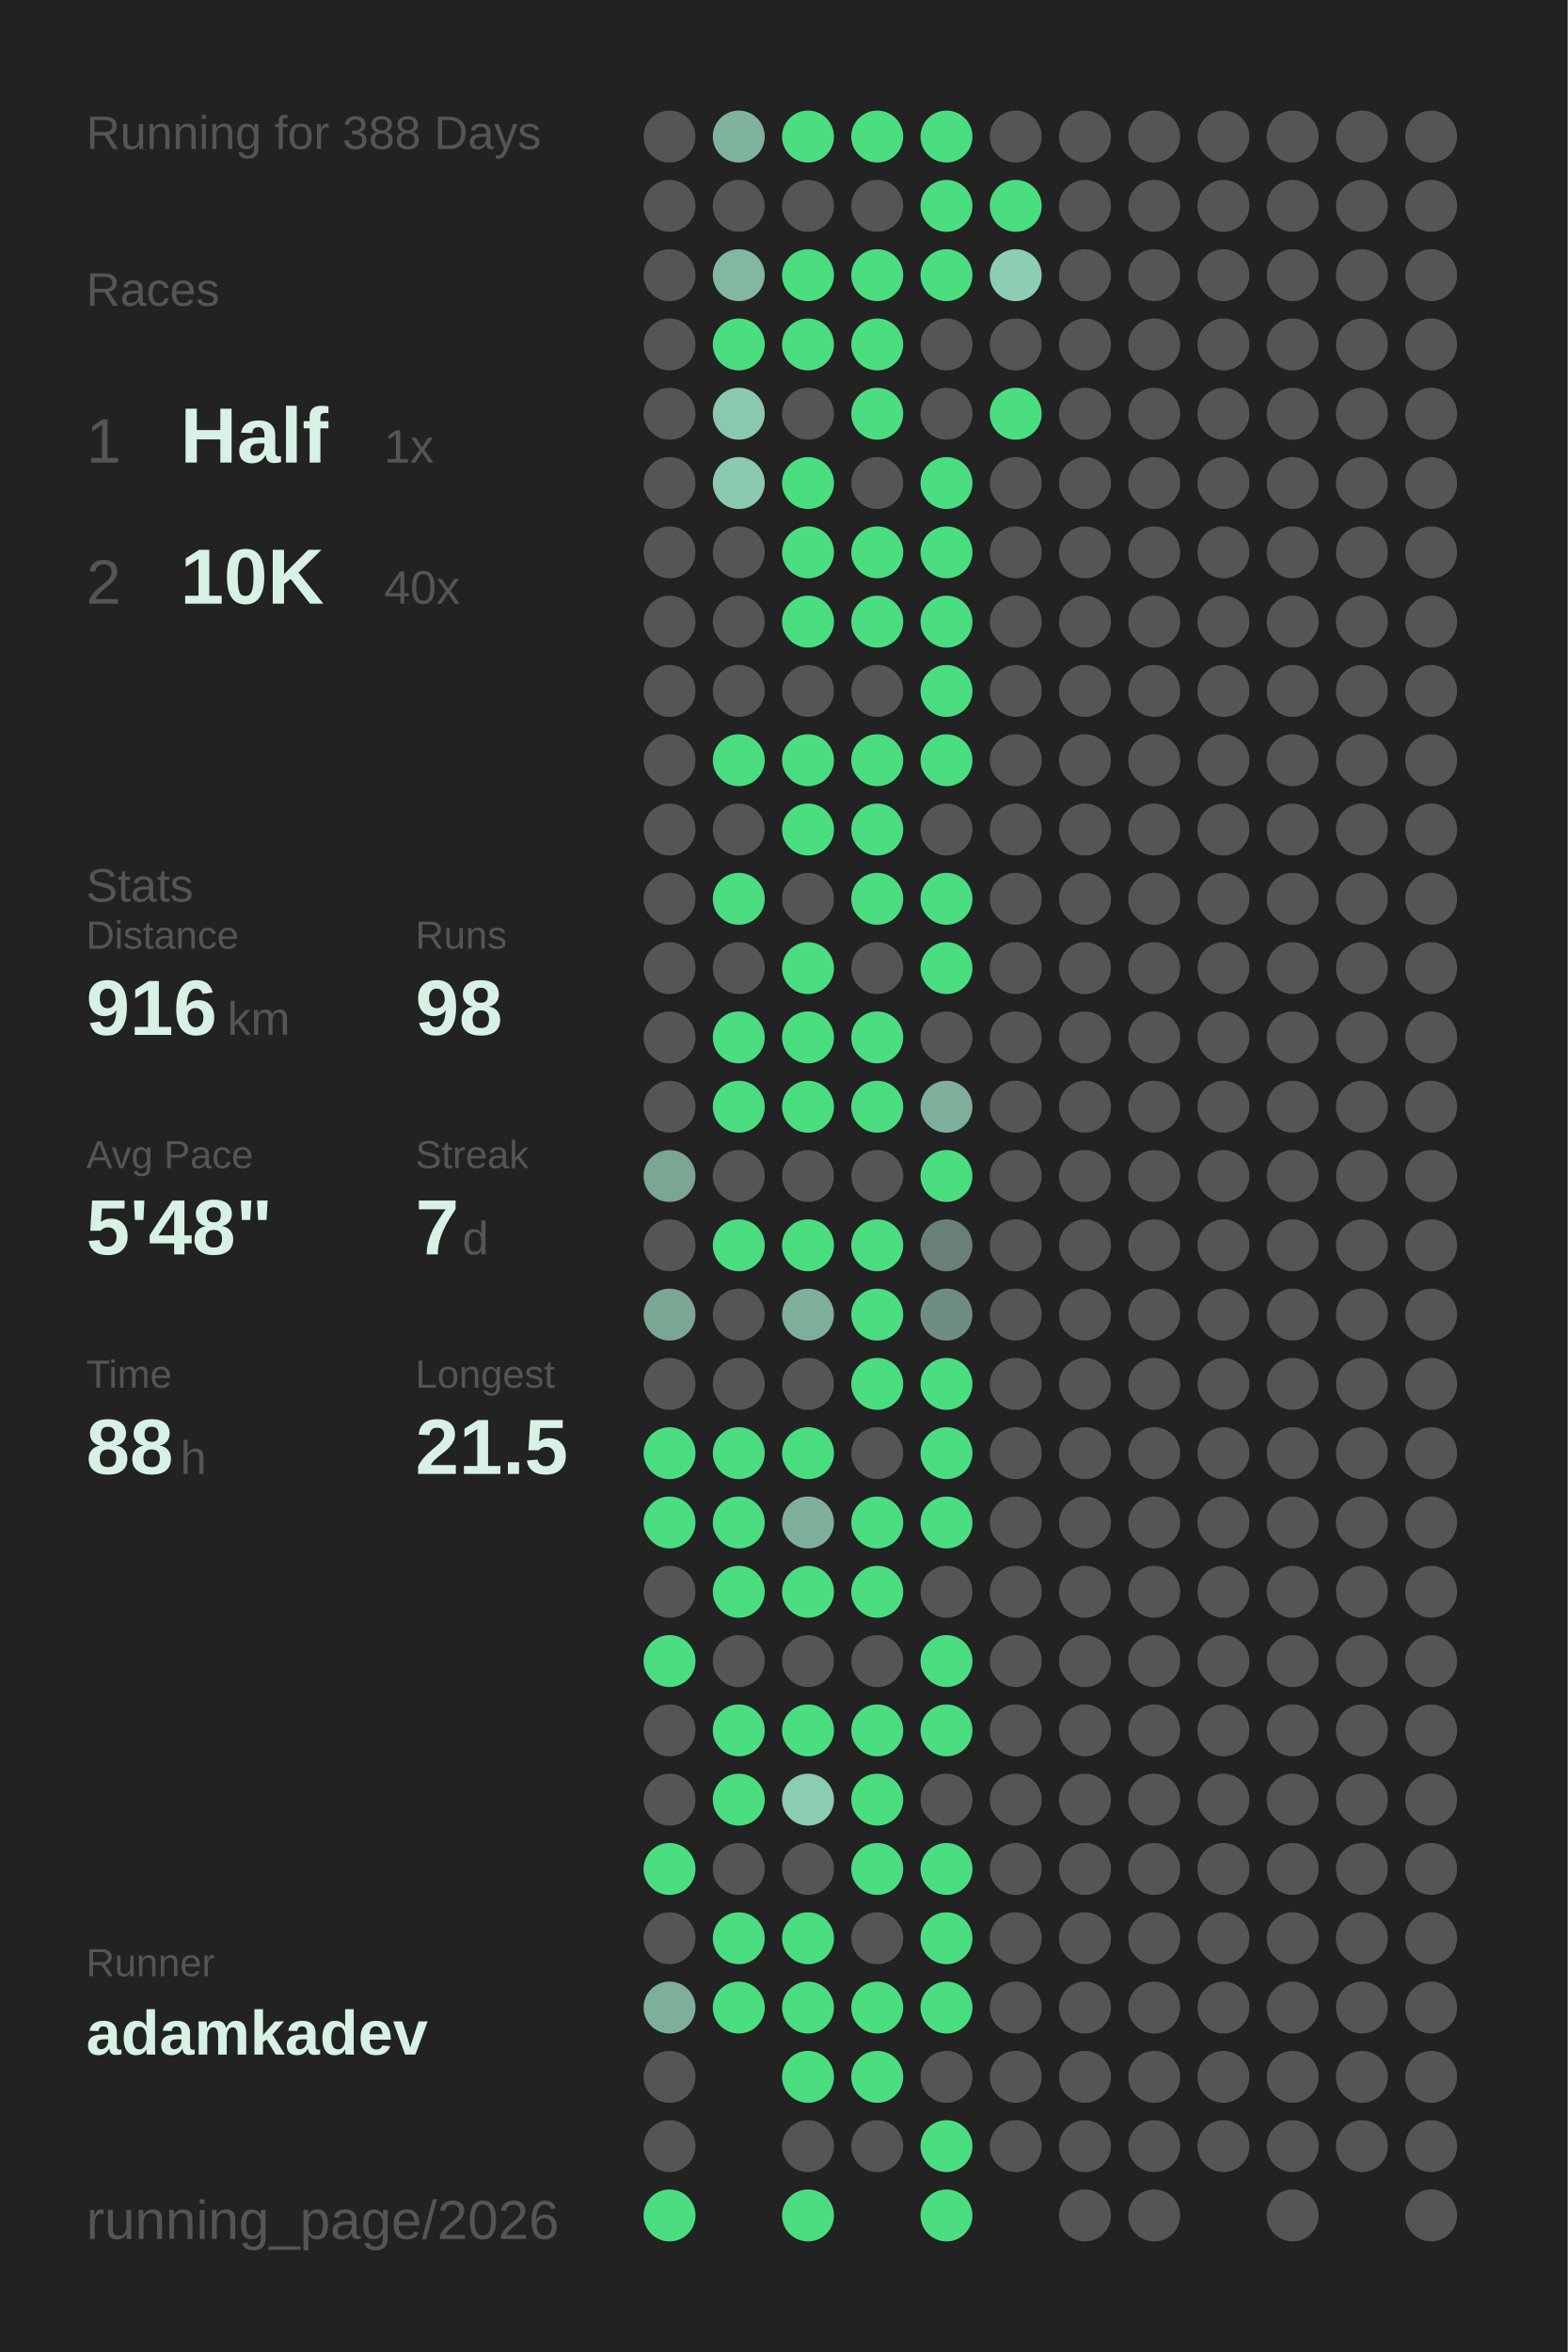
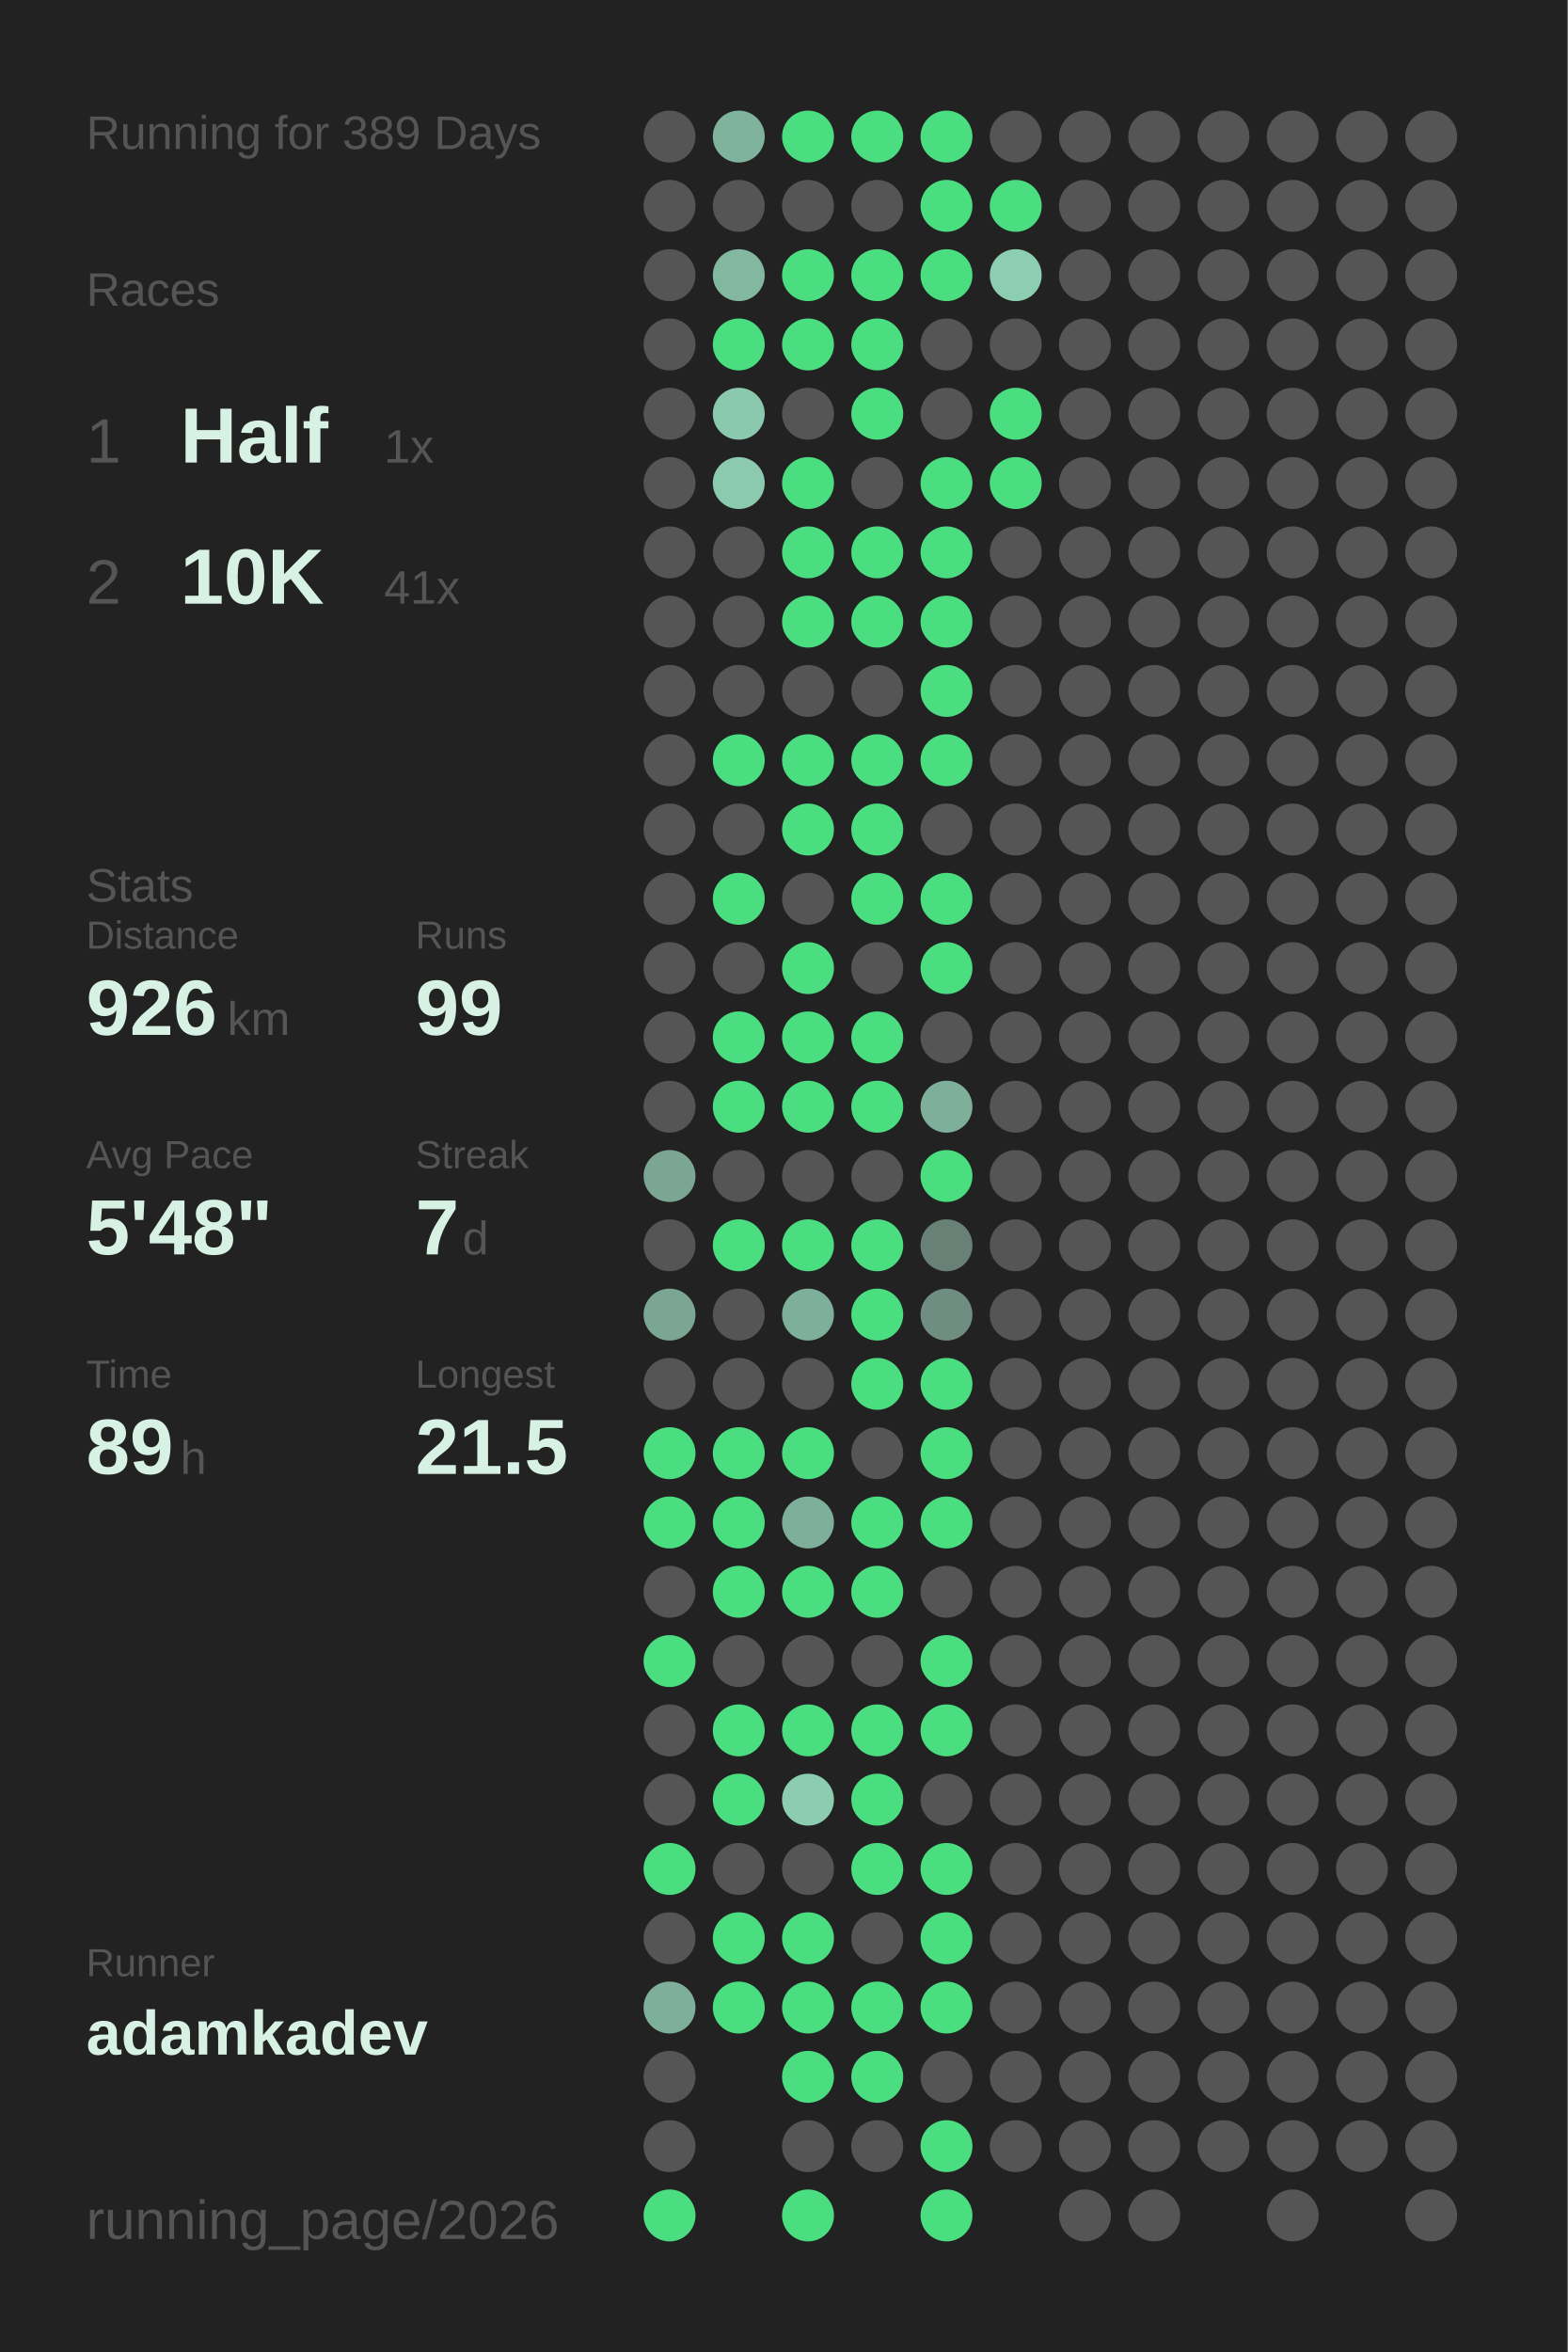
<svg xmlns="http://www.w3.org/2000/svg" baseProfile="full" height="300mm" version="1.1" viewBox="0,0,200,300" width="200mm">
  <defs />
  <rect fill="#222222" height="300" width="200" x="0" y="0" />
-   <text fill="#555555" style="font-size:6px; font-family:Arial;" x="11" y="19">Running for 388 Days</text>
+   <text fill="#555555" style="font-size:6px; font-family:Arial;" x="11" y="19">Running for 389 Days</text>
  <text fill="#555555" style="font-size:6px; font-family:Arial;" x="11" y="39">Races</text>
  <text fill="#555555" style="font-size:8px; font-family:Arial;" x="11" y="59">1</text>
  <text fill="#D7F2E5" style="font-size:10px; font-family:Arial; font-weight:bold;" x="23" y="59">Half</text>
  <text fill="#555555" style="font-size:6px; font-family:Arial;" x="49" y="59">1x</text>
  <text fill="#555555" style="font-size:8px; font-family:Arial;" x="11" y="77">2</text>
  <text fill="#D7F2E5" style="font-size:10px; font-family:Arial; font-weight:bold;" x="23" y="77">10K</text>
-   <text fill="#555555" style="font-size:6px; font-family:Arial;" x="49" y="77">40x</text>
+   <text fill="#555555" style="font-size:6px; font-family:Arial;" x="49" y="77">41x</text>
  <text fill="#555555" style="font-size:6px; font-family:Arial;" x="11" y="115">Stats</text>
  <text fill="#555555" style="font-size:5px; font-family:Arial;" x="11" y="121">Distance</text>
-   <text fill="#D7F2E5" style="font-size:10px; font-family:Arial; font-weight:bold;" x="11" y="132">916</text>
+   <text fill="#D7F2E5" style="font-size:10px; font-family:Arial; font-weight:bold;" x="11" y="132">926</text>
  <text fill="#555555" style="font-size:6px; font-family:Arial;" x="29" y="132">km</text>
  <text fill="#555555" style="font-size:5px; font-family:Arial;" x="53" y="121">Runs</text>
-   <text fill="#D7F2E5" style="font-size:10px; font-family:Arial; font-weight:bold;" x="53" y="132">98</text>
+   <text fill="#D7F2E5" style="font-size:10px; font-family:Arial; font-weight:bold;" x="53" y="132">99</text>
  <text fill="#555555" style="font-size:5px; font-family:Arial;" x="11" y="149">Avg Pace</text>
  <text fill="#D7F2E5" style="font-size:10px; font-family:Arial; font-weight:bold;" x="11" y="160">5'48"</text>
  <text fill="#555555" style="font-size:5px; font-family:Arial;" x="53" y="149">Streak</text>
  <text fill="#D7F2E5" style="font-size:10px; font-family:Arial; font-weight:bold;" x="53" y="160">7</text>
  <text fill="#555555" style="font-size:6px; font-family:Arial;" x="59" y="160">d</text>
  <text fill="#555555" style="font-size:5px; font-family:Arial;" x="11" y="177">Time</text>
-   <text fill="#D7F2E5" style="font-size:10px; font-family:Arial; font-weight:bold;" x="11" y="188">88</text>
+   <text fill="#D7F2E5" style="font-size:10px; font-family:Arial; font-weight:bold;" x="11" y="188">89</text>
  <text fill="#555555" style="font-size:6px; font-family:Arial;" x="23" y="188">h</text>
  <text fill="#555555" style="font-size:5px; font-family:Arial;" x="53" y="177">Longest</text>
  <text fill="#D7F2E5" style="font-size:10px; font-family:Arial; font-weight:bold;" x="53" y="188">21.5</text>
  <text fill="#555555" style="font-size:5px; font-family:Arial;" x="11" y="252.065">Runner</text>
  <text fill="#D7F2E5" style="font-size:8px; font-family:Arial; font-weight:bold;" x="11" y="262.065">adamkadev</text>
  <text fill="#555555" style="font-size:7px; font-family:Arial;" x="11" y="285.581">running_page/2026</text>
  <circle cx="85.417" cy="17.419" fill="#555555" r="3.312" />
  <circle cx="85.417" cy="26.258" fill="#555555" r="3.312" />
  <circle cx="85.417" cy="35.097" fill="#555555" r="3.312" />
  <circle cx="85.417" cy="43.935" fill="#555555" r="3.312" />
  <circle cx="85.417" cy="52.774" fill="#555555" r="3.312" />
  <circle cx="85.417" cy="61.613" fill="#555555" r="3.312" />
  <circle cx="85.417" cy="70.452" fill="#555555" r="3.312" />
  <circle cx="85.417" cy="79.29" fill="#555555" r="3.312" />
  <circle cx="85.417" cy="88.129" fill="#555555" r="3.312" />
  <circle cx="85.417" cy="96.968" fill="#555555" r="3.312" />
  <circle cx="85.417" cy="105.806" fill="#555555" r="3.312" />
  <circle cx="85.417" cy="114.645" fill="#555555" r="3.312" />
  <circle cx="85.417" cy="123.484" fill="#555555" r="3.312" />
  <circle cx="85.417" cy="132.323" fill="#555555" r="3.312" />
  <circle cx="85.417" cy="141.161" fill="#555555" r="3.312" />
  <circle cx="85.417" cy="150" fill="#7aa693" r="3.312" />
  <circle cx="85.417" cy="158.839" fill="#555555" r="3.312" />
  <circle cx="85.417" cy="167.677" fill="#7aa693" r="3.312" />
  <circle cx="85.417" cy="176.516" fill="#555555" r="3.312" />
  <circle cx="85.417" cy="185.355" fill="#4ADE80" r="3.312" />
  <circle cx="85.417" cy="194.194" fill="#4ADE80" r="3.312" />
  <circle cx="85.417" cy="203.032" fill="#555555" r="3.312" />
  <circle cx="85.417" cy="211.871" fill="#4ADE80" r="3.312" />
  <circle cx="85.417" cy="220.71" fill="#555555" r="3.312" />
  <circle cx="85.417" cy="229.548" fill="#555555" r="3.312" />
  <circle cx="85.417" cy="238.387" fill="#4ADE80" r="3.312" />
  <circle cx="85.417" cy="247.226" fill="#555555" r="3.312" />
  <circle cx="85.417" cy="256.065" fill="#7eaf9a" r="3.312" />
  <circle cx="85.417" cy="264.903" fill="#555555" r="3.312" />
  <circle cx="85.417" cy="273.742" fill="#555555" r="3.312" />
  <circle cx="85.417" cy="282.581" fill="#4ADE80" r="3.312" />
  <circle cx="94.25" cy="17.419" fill="#80b39d" r="3.312" />
  <circle cx="94.25" cy="26.258" fill="#555555" r="3.312" />
  <circle cx="94.25" cy="35.097" fill="#82b7a0" r="3.312" />
  <circle cx="94.25" cy="43.935" fill="#4ADE80" r="3.312" />
  <circle cx="94.25" cy="52.774" fill="#8ac9ae" r="3.312" />
  <circle cx="94.25" cy="61.613" fill="#8bcaaf" r="3.312" />
  <circle cx="94.25" cy="70.452" fill="#555555" r="3.312" />
  <circle cx="94.25" cy="79.29" fill="#555555" r="3.312" />
  <circle cx="94.25" cy="88.129" fill="#555555" r="3.312" />
  <circle cx="94.25" cy="96.968" fill="#4ADE80" r="3.312" />
  <circle cx="94.25" cy="105.806" fill="#555555" r="3.312" />
  <circle cx="94.25" cy="114.645" fill="#4ADE80" r="3.312" />
  <circle cx="94.25" cy="123.484" fill="#555555" r="3.312" />
  <circle cx="94.25" cy="132.323" fill="#4ADE80" r="3.312" />
  <circle cx="94.25" cy="141.161" fill="#4ADE80" r="3.312" />
  <circle cx="94.25" cy="150" fill="#555555" r="3.312" />
  <circle cx="94.25" cy="158.839" fill="#4ADE80" r="3.312" />
  <circle cx="94.25" cy="167.677" fill="#555555" r="3.312" />
  <circle cx="94.25" cy="176.516" fill="#555555" r="3.312" />
  <circle cx="94.25" cy="185.355" fill="#4ADE80" r="3.312" />
  <circle cx="94.25" cy="194.194" fill="#4ADE80" r="3.312" />
  <circle cx="94.25" cy="203.032" fill="#4ADE80" r="3.312" />
  <circle cx="94.25" cy="211.871" fill="#555555" r="3.312" />
  <circle cx="94.25" cy="220.71" fill="#4ADE80" r="3.312" />
  <circle cx="94.25" cy="229.548" fill="#4ADE80" r="3.312" />
  <circle cx="94.25" cy="238.387" fill="#555555" r="3.312" />
  <circle cx="94.25" cy="247.226" fill="#4ADE80" r="3.312" />
  <circle cx="94.25" cy="256.065" fill="#4ADE80" r="3.312" />
  <circle cx="103.083" cy="17.419" fill="#4ADE80" r="3.312" />
  <circle cx="103.083" cy="26.258" fill="#555555" r="3.312" />
  <circle cx="103.083" cy="35.097" fill="#4ADE80" r="3.312" />
  <circle cx="103.083" cy="43.935" fill="#4ADE80" r="3.312" />
  <circle cx="103.083" cy="52.774" fill="#555555" r="3.312" />
  <circle cx="103.083" cy="61.613" fill="#4ADE80" r="3.312" />
  <circle cx="103.083" cy="70.452" fill="#4ADE80" r="3.312" />
  <circle cx="103.083" cy="79.29" fill="#4ADE80" r="3.312" />
  <circle cx="103.083" cy="88.129" fill="#555555" r="3.312" />
  <circle cx="103.083" cy="96.968" fill="#4ADE80" r="3.312" />
  <circle cx="103.083" cy="105.806" fill="#4ADE80" r="3.312" />
  <circle cx="103.083" cy="114.645" fill="#555555" r="3.312" />
  <circle cx="103.083" cy="123.484" fill="#4ADE80" r="3.312" />
  <circle cx="103.083" cy="132.323" fill="#4ADE80" r="3.312" />
  <circle cx="103.083" cy="141.161" fill="#4ADE80" r="3.312" />
  <circle cx="103.083" cy="150" fill="#555555" r="3.312" />
  <circle cx="103.083" cy="158.839" fill="#4ADE80" r="3.312" />
  <circle cx="103.083" cy="167.677" fill="#7eaf9a" r="3.312" />
  <circle cx="103.083" cy="176.516" fill="#555555" r="3.312" />
  <circle cx="103.083" cy="185.355" fill="#4ADE80" r="3.312" />
  <circle cx="103.083" cy="194.194" fill="#7eaf9a" r="3.312" />
  <circle cx="103.083" cy="203.032" fill="#4ADE80" r="3.312" />
  <circle cx="103.083" cy="211.871" fill="#555555" r="3.312" />
  <circle cx="103.083" cy="220.71" fill="#4ADE80" r="3.312" />
  <circle cx="103.083" cy="229.548" fill="#8ccdb2" r="3.312" />
  <circle cx="103.083" cy="238.387" fill="#555555" r="3.312" />
  <circle cx="103.083" cy="247.226" fill="#4ADE80" r="3.312" />
  <circle cx="103.083" cy="256.065" fill="#4ADE80" r="3.312" />
  <circle cx="103.083" cy="264.903" fill="#4ADE80" r="3.312" />
  <circle cx="103.083" cy="273.742" fill="#555555" r="3.312" />
  <circle cx="103.083" cy="282.581" fill="#4ADE80" r="3.312" />
  <circle cx="111.917" cy="17.419" fill="#4ADE80" r="3.312" />
  <circle cx="111.917" cy="26.258" fill="#555555" r="3.312" />
  <circle cx="111.917" cy="35.097" fill="#4ADE80" r="3.312" />
  <circle cx="111.917" cy="43.935" fill="#4ADE80" r="3.312" />
  <circle cx="111.917" cy="52.774" fill="#4ADE80" r="3.312" />
  <circle cx="111.917" cy="61.613" fill="#555555" r="3.312" />
  <circle cx="111.917" cy="70.452" fill="#4ADE80" r="3.312" />
  <circle cx="111.917" cy="79.29" fill="#4ADE80" r="3.312" />
  <circle cx="111.917" cy="88.129" fill="#555555" r="3.312" />
  <circle cx="111.917" cy="96.968" fill="#4ADE80" r="3.312" />
  <circle cx="111.917" cy="105.806" fill="#4ADE80" r="3.312" />
  <circle cx="111.917" cy="114.645" fill="#4ADE80" r="3.312" />
  <circle cx="111.917" cy="123.484" fill="#555555" r="3.312" />
  <circle cx="111.917" cy="132.323" fill="#4ADE80" r="3.312" />
  <circle cx="111.917" cy="141.161" fill="#4ADE80" r="3.312" />
  <circle cx="111.917" cy="150" fill="#555555" r="3.312" />
  <circle cx="111.917" cy="158.839" fill="#4ADE80" r="3.312" />
  <circle cx="111.917" cy="167.677" fill="#4ADE80" r="3.312" />
  <circle cx="111.917" cy="176.516" fill="#4ADE80" r="3.312" />
  <circle cx="111.917" cy="185.355" fill="#555555" r="3.312" />
  <circle cx="111.917" cy="194.194" fill="#4ADE80" r="3.312" />
  <circle cx="111.917" cy="203.032" fill="#4ADE80" r="3.312" />
  <circle cx="111.917" cy="211.871" fill="#555555" r="3.312" />
  <circle cx="111.917" cy="220.71" fill="#4ADE80" r="3.312" />
  <circle cx="111.917" cy="229.548" fill="#4ADE80" r="3.312" />
  <circle cx="111.917" cy="238.387" fill="#4ADE80" r="3.312" />
  <circle cx="111.917" cy="247.226" fill="#555555" r="3.312" />
  <circle cx="111.917" cy="256.065" fill="#4ADE80" r="3.312" />
  <circle cx="111.917" cy="264.903" fill="#4ADE80" r="3.312" />
  <circle cx="111.917" cy="273.742" fill="#555555" r="3.312" />
  <circle cx="120.75" cy="17.419" fill="#4ADE80" r="3.312" />
  <circle cx="120.75" cy="26.258" fill="#4ADE80" r="3.312" />
  <circle cx="120.75" cy="35.097" fill="#4ADE80" r="3.312" />
  <circle cx="120.75" cy="43.935" fill="#555555" r="3.312" />
  <circle cx="120.75" cy="52.774" fill="#555555" r="3.312" />
  <circle cx="120.75" cy="61.613" fill="#4ADE80" r="3.312" />
  <circle cx="120.75" cy="70.452" fill="#4ADE80" r="3.312" />
  <circle cx="120.75" cy="79.29" fill="#4ADE80" r="3.312" />
  <circle cx="120.75" cy="88.129" fill="#4ADE80" r="3.312" />
  <circle cx="120.75" cy="96.968" fill="#4ADE80" r="3.312" />
  <circle cx="120.75" cy="105.806" fill="#555555" r="3.312" />
  <circle cx="120.75" cy="114.645" fill="#4ADE80" r="3.312" />
  <circle cx="120.75" cy="123.484" fill="#4ADE80" r="3.312" />
  <circle cx="120.75" cy="132.323" fill="#555555" r="3.312" />
  <circle cx="120.75" cy="141.161" fill="#7eaf9a" r="3.312" />
  <circle cx="120.75" cy="150" fill="#4ADE80" r="3.312" />
  <circle cx="120.75" cy="158.839" fill="#698076" r="3.312" />
  <circle cx="120.75" cy="167.677" fill="#6f8e81" r="3.312" />
  <circle cx="120.75" cy="176.516" fill="#4ADE80" r="3.312" />
  <circle cx="120.75" cy="185.355" fill="#4ADE80" r="3.312" />
  <circle cx="120.75" cy="194.194" fill="#4ADE80" r="3.312" />
  <circle cx="120.75" cy="203.032" fill="#555555" r="3.312" />
  <circle cx="120.75" cy="211.871" fill="#4ADE80" r="3.312" />
  <circle cx="120.75" cy="220.71" fill="#4ADE80" r="3.312" />
  <circle cx="120.75" cy="229.548" fill="#555555" r="3.312" />
  <circle cx="120.75" cy="238.387" fill="#4ADE80" r="3.312" />
  <circle cx="120.75" cy="247.226" fill="#4ADE80" r="3.312" />
  <circle cx="120.75" cy="256.065" fill="#4ADE80" r="3.312" />
  <circle cx="120.75" cy="264.903" fill="#555555" r="3.312" />
  <circle cx="120.75" cy="273.742" fill="#4ADE80" r="3.312" />
  <circle cx="120.75" cy="282.581" fill="#4ADE80" r="3.312" />
  <circle cx="129.583" cy="17.419" fill="#555555" r="3.312" />
  <circle cx="129.583" cy="26.258" fill="#4ADE80" r="3.312" />
  <circle cx="129.583" cy="35.097" fill="#8dceb2" r="3.312" />
  <circle cx="129.583" cy="43.935" fill="#555555" r="3.312" />
  <circle cx="129.583" cy="52.774" fill="#4ADE80" r="3.312" />
-   <circle cx="129.583" cy="61.613" fill="#555555" r="3.312" />
+   <circle cx="129.583" cy="61.613" fill="#4ADE80" r="3.312" />
  <circle cx="129.583" cy="70.452" fill="#555555" r="3.312" />
  <circle cx="129.583" cy="79.29" fill="#555555" r="3.312" />
  <circle cx="129.583" cy="88.129" fill="#555555" r="3.312" />
  <circle cx="129.583" cy="96.968" fill="#555555" r="3.312" />
  <circle cx="129.583" cy="105.806" fill="#555555" r="3.312" />
  <circle cx="129.583" cy="114.645" fill="#555555" r="3.312" />
  <circle cx="129.583" cy="123.484" fill="#555555" r="3.312" />
  <circle cx="129.583" cy="132.323" fill="#555555" r="3.312" />
  <circle cx="129.583" cy="141.161" fill="#555555" r="3.312" />
  <circle cx="129.583" cy="150" fill="#555555" r="3.312" />
  <circle cx="129.583" cy="158.839" fill="#555555" r="3.312" />
  <circle cx="129.583" cy="167.677" fill="#555555" r="3.312" />
  <circle cx="129.583" cy="176.516" fill="#555555" r="3.312" />
  <circle cx="129.583" cy="185.355" fill="#555555" r="3.312" />
  <circle cx="129.583" cy="194.194" fill="#555555" r="3.312" />
  <circle cx="129.583" cy="203.032" fill="#555555" r="3.312" />
  <circle cx="129.583" cy="211.871" fill="#555555" r="3.312" />
  <circle cx="129.583" cy="220.71" fill="#555555" r="3.312" />
  <circle cx="129.583" cy="229.548" fill="#555555" r="3.312" />
  <circle cx="129.583" cy="238.387" fill="#555555" r="3.312" />
  <circle cx="129.583" cy="247.226" fill="#555555" r="3.312" />
  <circle cx="129.583" cy="256.065" fill="#555555" r="3.312" />
  <circle cx="129.583" cy="264.903" fill="#555555" r="3.312" />
  <circle cx="129.583" cy="273.742" fill="#555555" r="3.312" />
  <circle cx="138.417" cy="17.419" fill="#555555" r="3.312" />
  <circle cx="138.417" cy="26.258" fill="#555555" r="3.312" />
  <circle cx="138.417" cy="35.097" fill="#555555" r="3.312" />
  <circle cx="138.417" cy="43.935" fill="#555555" r="3.312" />
  <circle cx="138.417" cy="52.774" fill="#555555" r="3.312" />
  <circle cx="138.417" cy="61.613" fill="#555555" r="3.312" />
  <circle cx="138.417" cy="70.452" fill="#555555" r="3.312" />
  <circle cx="138.417" cy="79.29" fill="#555555" r="3.312" />
  <circle cx="138.417" cy="88.129" fill="#555555" r="3.312" />
  <circle cx="138.417" cy="96.968" fill="#555555" r="3.312" />
  <circle cx="138.417" cy="105.806" fill="#555555" r="3.312" />
  <circle cx="138.417" cy="114.645" fill="#555555" r="3.312" />
  <circle cx="138.417" cy="123.484" fill="#555555" r="3.312" />
  <circle cx="138.417" cy="132.323" fill="#555555" r="3.312" />
  <circle cx="138.417" cy="141.161" fill="#555555" r="3.312" />
  <circle cx="138.417" cy="150" fill="#555555" r="3.312" />
  <circle cx="138.417" cy="158.839" fill="#555555" r="3.312" />
  <circle cx="138.417" cy="167.677" fill="#555555" r="3.312" />
  <circle cx="138.417" cy="176.516" fill="#555555" r="3.312" />
  <circle cx="138.417" cy="185.355" fill="#555555" r="3.312" />
  <circle cx="138.417" cy="194.194" fill="#555555" r="3.312" />
  <circle cx="138.417" cy="203.032" fill="#555555" r="3.312" />
  <circle cx="138.417" cy="211.871" fill="#555555" r="3.312" />
  <circle cx="138.417" cy="220.71" fill="#555555" r="3.312" />
  <circle cx="138.417" cy="229.548" fill="#555555" r="3.312" />
  <circle cx="138.417" cy="238.387" fill="#555555" r="3.312" />
  <circle cx="138.417" cy="247.226" fill="#555555" r="3.312" />
  <circle cx="138.417" cy="256.065" fill="#555555" r="3.312" />
  <circle cx="138.417" cy="264.903" fill="#555555" r="3.312" />
  <circle cx="138.417" cy="273.742" fill="#555555" r="3.312" />
  <circle cx="138.417" cy="282.581" fill="#555555" r="3.312" />
  <circle cx="147.25" cy="17.419" fill="#555555" r="3.312" />
  <circle cx="147.25" cy="26.258" fill="#555555" r="3.312" />
  <circle cx="147.25" cy="35.097" fill="#555555" r="3.312" />
  <circle cx="147.25" cy="43.935" fill="#555555" r="3.312" />
  <circle cx="147.25" cy="52.774" fill="#555555" r="3.312" />
  <circle cx="147.25" cy="61.613" fill="#555555" r="3.312" />
  <circle cx="147.25" cy="70.452" fill="#555555" r="3.312" />
  <circle cx="147.25" cy="79.29" fill="#555555" r="3.312" />
  <circle cx="147.25" cy="88.129" fill="#555555" r="3.312" />
  <circle cx="147.25" cy="96.968" fill="#555555" r="3.312" />
  <circle cx="147.25" cy="105.806" fill="#555555" r="3.312" />
  <circle cx="147.25" cy="114.645" fill="#555555" r="3.312" />
  <circle cx="147.25" cy="123.484" fill="#555555" r="3.312" />
  <circle cx="147.25" cy="132.323" fill="#555555" r="3.312" />
  <circle cx="147.25" cy="141.161" fill="#555555" r="3.312" />
  <circle cx="147.25" cy="150" fill="#555555" r="3.312" />
  <circle cx="147.25" cy="158.839" fill="#555555" r="3.312" />
  <circle cx="147.25" cy="167.677" fill="#555555" r="3.312" />
  <circle cx="147.25" cy="176.516" fill="#555555" r="3.312" />
  <circle cx="147.25" cy="185.355" fill="#555555" r="3.312" />
  <circle cx="147.25" cy="194.194" fill="#555555" r="3.312" />
  <circle cx="147.25" cy="203.032" fill="#555555" r="3.312" />
  <circle cx="147.25" cy="211.871" fill="#555555" r="3.312" />
  <circle cx="147.25" cy="220.71" fill="#555555" r="3.312" />
  <circle cx="147.25" cy="229.548" fill="#555555" r="3.312" />
  <circle cx="147.25" cy="238.387" fill="#555555" r="3.312" />
  <circle cx="147.25" cy="247.226" fill="#555555" r="3.312" />
  <circle cx="147.25" cy="256.065" fill="#555555" r="3.312" />
  <circle cx="147.25" cy="264.903" fill="#555555" r="3.312" />
  <circle cx="147.25" cy="273.742" fill="#555555" r="3.312" />
  <circle cx="147.25" cy="282.581" fill="#555555" r="3.312" />
  <circle cx="156.083" cy="17.419" fill="#555555" r="3.312" />
  <circle cx="156.083" cy="26.258" fill="#555555" r="3.312" />
  <circle cx="156.083" cy="35.097" fill="#555555" r="3.312" />
  <circle cx="156.083" cy="43.935" fill="#555555" r="3.312" />
  <circle cx="156.083" cy="52.774" fill="#555555" r="3.312" />
  <circle cx="156.083" cy="61.613" fill="#555555" r="3.312" />
  <circle cx="156.083" cy="70.452" fill="#555555" r="3.312" />
  <circle cx="156.083" cy="79.29" fill="#555555" r="3.312" />
  <circle cx="156.083" cy="88.129" fill="#555555" r="3.312" />
  <circle cx="156.083" cy="96.968" fill="#555555" r="3.312" />
  <circle cx="156.083" cy="105.806" fill="#555555" r="3.312" />
  <circle cx="156.083" cy="114.645" fill="#555555" r="3.312" />
  <circle cx="156.083" cy="123.484" fill="#555555" r="3.312" />
  <circle cx="156.083" cy="132.323" fill="#555555" r="3.312" />
  <circle cx="156.083" cy="141.161" fill="#555555" r="3.312" />
  <circle cx="156.083" cy="150" fill="#555555" r="3.312" />
  <circle cx="156.083" cy="158.839" fill="#555555" r="3.312" />
  <circle cx="156.083" cy="167.677" fill="#555555" r="3.312" />
  <circle cx="156.083" cy="176.516" fill="#555555" r="3.312" />
  <circle cx="156.083" cy="185.355" fill="#555555" r="3.312" />
  <circle cx="156.083" cy="194.194" fill="#555555" r="3.312" />
  <circle cx="156.083" cy="203.032" fill="#555555" r="3.312" />
  <circle cx="156.083" cy="211.871" fill="#555555" r="3.312" />
  <circle cx="156.083" cy="220.71" fill="#555555" r="3.312" />
  <circle cx="156.083" cy="229.548" fill="#555555" r="3.312" />
  <circle cx="156.083" cy="238.387" fill="#555555" r="3.312" />
  <circle cx="156.083" cy="247.226" fill="#555555" r="3.312" />
  <circle cx="156.083" cy="256.065" fill="#555555" r="3.312" />
  <circle cx="156.083" cy="264.903" fill="#555555" r="3.312" />
  <circle cx="156.083" cy="273.742" fill="#555555" r="3.312" />
  <circle cx="164.917" cy="17.419" fill="#555555" r="3.312" />
  <circle cx="164.917" cy="26.258" fill="#555555" r="3.312" />
  <circle cx="164.917" cy="35.097" fill="#555555" r="3.312" />
  <circle cx="164.917" cy="43.935" fill="#555555" r="3.312" />
  <circle cx="164.917" cy="52.774" fill="#555555" r="3.312" />
  <circle cx="164.917" cy="61.613" fill="#555555" r="3.312" />
  <circle cx="164.917" cy="70.452" fill="#555555" r="3.312" />
  <circle cx="164.917" cy="79.29" fill="#555555" r="3.312" />
  <circle cx="164.917" cy="88.129" fill="#555555" r="3.312" />
  <circle cx="164.917" cy="96.968" fill="#555555" r="3.312" />
  <circle cx="164.917" cy="105.806" fill="#555555" r="3.312" />
  <circle cx="164.917" cy="114.645" fill="#555555" r="3.312" />
  <circle cx="164.917" cy="123.484" fill="#555555" r="3.312" />
  <circle cx="164.917" cy="132.323" fill="#555555" r="3.312" />
  <circle cx="164.917" cy="141.161" fill="#555555" r="3.312" />
  <circle cx="164.917" cy="150" fill="#555555" r="3.312" />
  <circle cx="164.917" cy="158.839" fill="#555555" r="3.312" />
  <circle cx="164.917" cy="167.677" fill="#555555" r="3.312" />
  <circle cx="164.917" cy="176.516" fill="#555555" r="3.312" />
  <circle cx="164.917" cy="185.355" fill="#555555" r="3.312" />
  <circle cx="164.917" cy="194.194" fill="#555555" r="3.312" />
  <circle cx="164.917" cy="203.032" fill="#555555" r="3.312" />
  <circle cx="164.917" cy="211.871" fill="#555555" r="3.312" />
  <circle cx="164.917" cy="220.71" fill="#555555" r="3.312" />
  <circle cx="164.917" cy="229.548" fill="#555555" r="3.312" />
  <circle cx="164.917" cy="238.387" fill="#555555" r="3.312" />
  <circle cx="164.917" cy="247.226" fill="#555555" r="3.312" />
  <circle cx="164.917" cy="256.065" fill="#555555" r="3.312" />
  <circle cx="164.917" cy="264.903" fill="#555555" r="3.312" />
  <circle cx="164.917" cy="273.742" fill="#555555" r="3.312" />
  <circle cx="164.917" cy="282.581" fill="#555555" r="3.312" />
  <circle cx="173.75" cy="17.419" fill="#555555" r="3.312" />
  <circle cx="173.75" cy="26.258" fill="#555555" r="3.312" />
  <circle cx="173.75" cy="35.097" fill="#555555" r="3.312" />
  <circle cx="173.75" cy="43.935" fill="#555555" r="3.312" />
  <circle cx="173.75" cy="52.774" fill="#555555" r="3.312" />
  <circle cx="173.75" cy="61.613" fill="#555555" r="3.312" />
  <circle cx="173.75" cy="70.452" fill="#555555" r="3.312" />
  <circle cx="173.75" cy="79.29" fill="#555555" r="3.312" />
  <circle cx="173.75" cy="88.129" fill="#555555" r="3.312" />
  <circle cx="173.75" cy="96.968" fill="#555555" r="3.312" />
  <circle cx="173.75" cy="105.806" fill="#555555" r="3.312" />
  <circle cx="173.75" cy="114.645" fill="#555555" r="3.312" />
  <circle cx="173.75" cy="123.484" fill="#555555" r="3.312" />
  <circle cx="173.75" cy="132.323" fill="#555555" r="3.312" />
  <circle cx="173.75" cy="141.161" fill="#555555" r="3.312" />
  <circle cx="173.75" cy="150" fill="#555555" r="3.312" />
  <circle cx="173.75" cy="158.839" fill="#555555" r="3.312" />
  <circle cx="173.75" cy="167.677" fill="#555555" r="3.312" />
  <circle cx="173.75" cy="176.516" fill="#555555" r="3.312" />
  <circle cx="173.75" cy="185.355" fill="#555555" r="3.312" />
  <circle cx="173.75" cy="194.194" fill="#555555" r="3.312" />
  <circle cx="173.75" cy="203.032" fill="#555555" r="3.312" />
  <circle cx="173.75" cy="211.871" fill="#555555" r="3.312" />
  <circle cx="173.75" cy="220.71" fill="#555555" r="3.312" />
  <circle cx="173.75" cy="229.548" fill="#555555" r="3.312" />
  <circle cx="173.75" cy="238.387" fill="#555555" r="3.312" />
  <circle cx="173.75" cy="247.226" fill="#555555" r="3.312" />
  <circle cx="173.75" cy="256.065" fill="#555555" r="3.312" />
  <circle cx="173.75" cy="264.903" fill="#555555" r="3.312" />
  <circle cx="173.75" cy="273.742" fill="#555555" r="3.312" />
  <circle cx="182.583" cy="17.419" fill="#555555" r="3.312" />
  <circle cx="182.583" cy="26.258" fill="#555555" r="3.312" />
  <circle cx="182.583" cy="35.097" fill="#555555" r="3.312" />
  <circle cx="182.583" cy="43.935" fill="#555555" r="3.312" />
  <circle cx="182.583" cy="52.774" fill="#555555" r="3.312" />
  <circle cx="182.583" cy="61.613" fill="#555555" r="3.312" />
  <circle cx="182.583" cy="70.452" fill="#555555" r="3.312" />
  <circle cx="182.583" cy="79.29" fill="#555555" r="3.312" />
  <circle cx="182.583" cy="88.129" fill="#555555" r="3.312" />
  <circle cx="182.583" cy="96.968" fill="#555555" r="3.312" />
  <circle cx="182.583" cy="105.806" fill="#555555" r="3.312" />
  <circle cx="182.583" cy="114.645" fill="#555555" r="3.312" />
  <circle cx="182.583" cy="123.484" fill="#555555" r="3.312" />
  <circle cx="182.583" cy="132.323" fill="#555555" r="3.312" />
  <circle cx="182.583" cy="141.161" fill="#555555" r="3.312" />
  <circle cx="182.583" cy="150" fill="#555555" r="3.312" />
  <circle cx="182.583" cy="158.839" fill="#555555" r="3.312" />
  <circle cx="182.583" cy="167.677" fill="#555555" r="3.312" />
  <circle cx="182.583" cy="176.516" fill="#555555" r="3.312" />
  <circle cx="182.583" cy="185.355" fill="#555555" r="3.312" />
  <circle cx="182.583" cy="194.194" fill="#555555" r="3.312" />
  <circle cx="182.583" cy="203.032" fill="#555555" r="3.312" />
  <circle cx="182.583" cy="211.871" fill="#555555" r="3.312" />
  <circle cx="182.583" cy="220.71" fill="#555555" r="3.312" />
  <circle cx="182.583" cy="229.548" fill="#555555" r="3.312" />
  <circle cx="182.583" cy="238.387" fill="#555555" r="3.312" />
  <circle cx="182.583" cy="247.226" fill="#555555" r="3.312" />
  <circle cx="182.583" cy="256.065" fill="#555555" r="3.312" />
  <circle cx="182.583" cy="264.903" fill="#555555" r="3.312" />
  <circle cx="182.583" cy="273.742" fill="#555555" r="3.312" />
  <circle cx="182.583" cy="282.581" fill="#555555" r="3.312" />
</svg>
